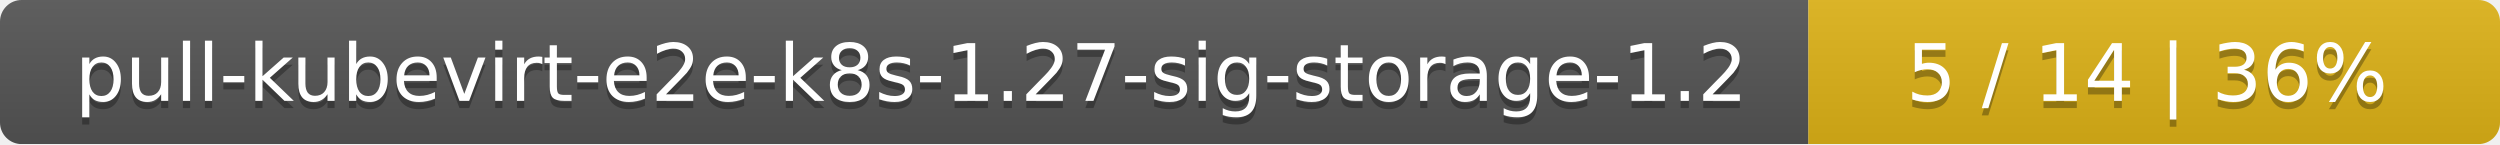
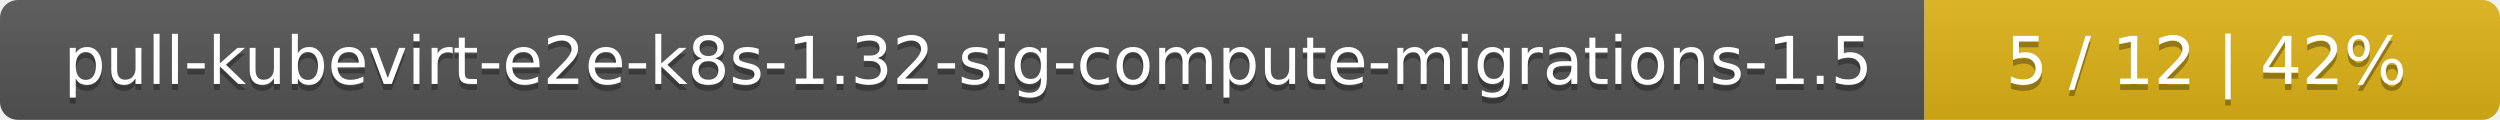
- <svg xmlns="http://www.w3.org/2000/svg" width="347" height="20">
+ <svg xmlns="http://www.w3.org/2000/svg" width="417" height="20">
  <linearGradient id="smooth" x2="0" y2="100%">
    <stop offset="0" stop-color="#bbb" stop-opacity=".1" />
    <stop offset="1" stop-opacity=".1" />
  </linearGradient>
  <mask id="round">
-     <rect width="347" height="20" rx="3" fill="#fff" />
+     <rect width="417" height="20" rx="3" fill="#fff" />
  </mask>
  <g mask="url(#round)">
-     <rect width="251" height="20" fill="#555" />
-     <rect x="251" width="96" height="20" fill="#dfb317" />
-     <rect width="347" height="20" fill="url(#smooth)" />
+     <rect width="321" height="20" fill="#555" />
+     <rect x="321" width="96" height="20" fill="#dfb317" />
+     <rect width="417" height="20" fill="url(#smooth)" />
  </g>
  <g fill="#fff" text-anchor="middle" font-family="DejaVu Sans,Verdana,Geneva,sans-serif" font-size="11">
-     <text x="126.5" y="15" fill="#010101" fill-opacity=".3">pull-kubevirt-e2e-k8s-1.27-sig-storage-1.2</text>
-     <text x="126.5" y="14">pull-kubevirt-e2e-k8s-1.27-sig-storage-1.2</text>
-     <text x="298" y="15" fill="#010101" fill-opacity=".3">5 / 14    |    36%</text>
-     <text x="298" y="14">5 / 14    |    36%</text>
+     <text x="161.5" y="15" fill="#010101" fill-opacity=".3">pull-kubevirt-e2e-k8s-1.32-sig-compute-migrations-1.5</text>
+     <text x="161.5" y="14">pull-kubevirt-e2e-k8s-1.32-sig-compute-migrations-1.5</text>
+     <text x="368" y="15" fill="#010101" fill-opacity=".3">5 / 12    |    42%</text>
+     <text x="368" y="14">5 / 12    |    42%</text>
  </g>
</svg>
